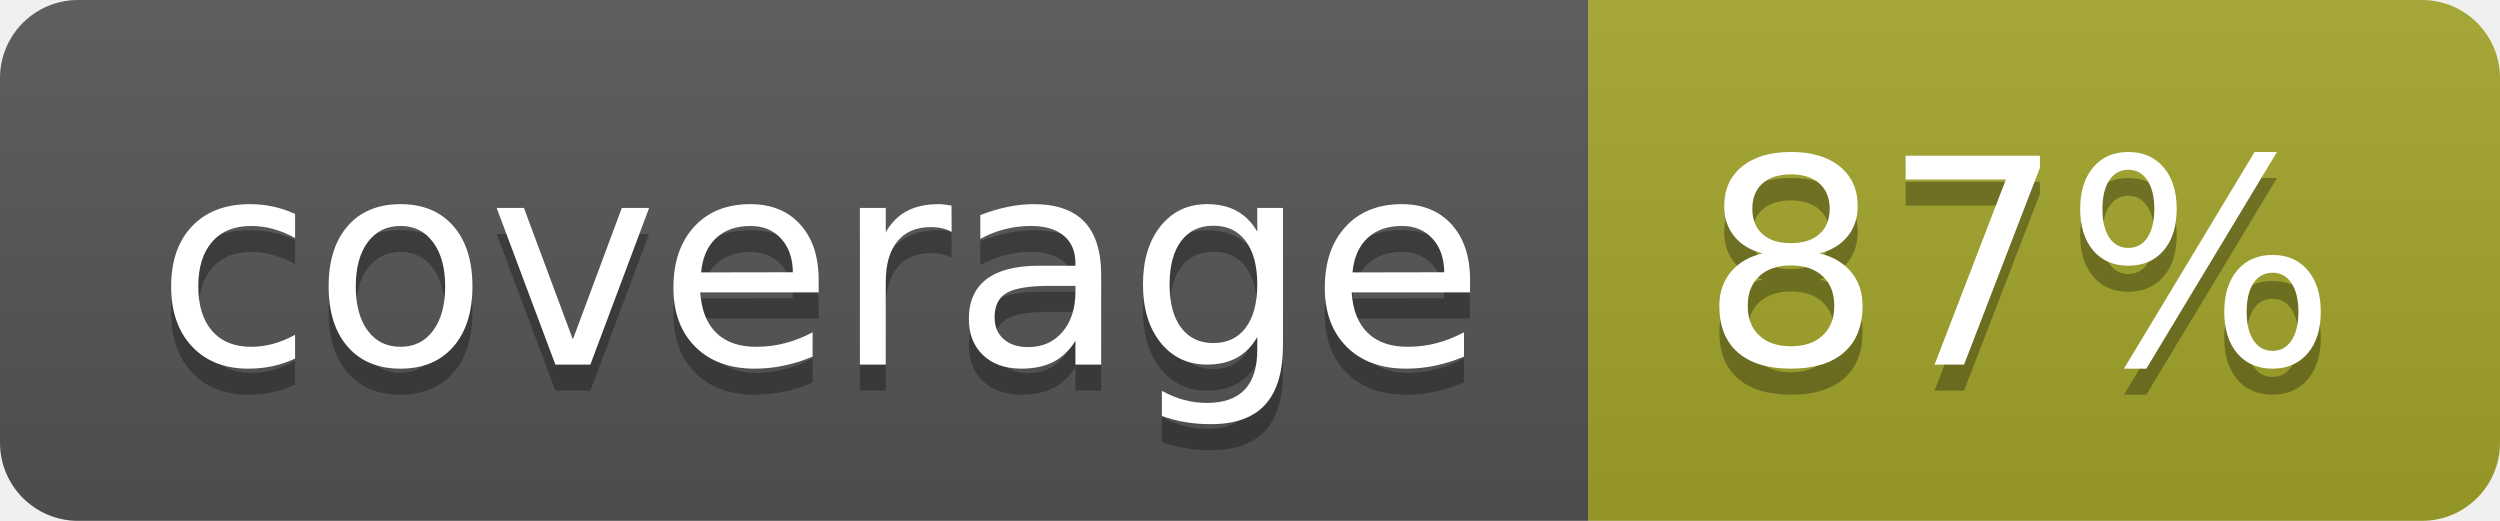
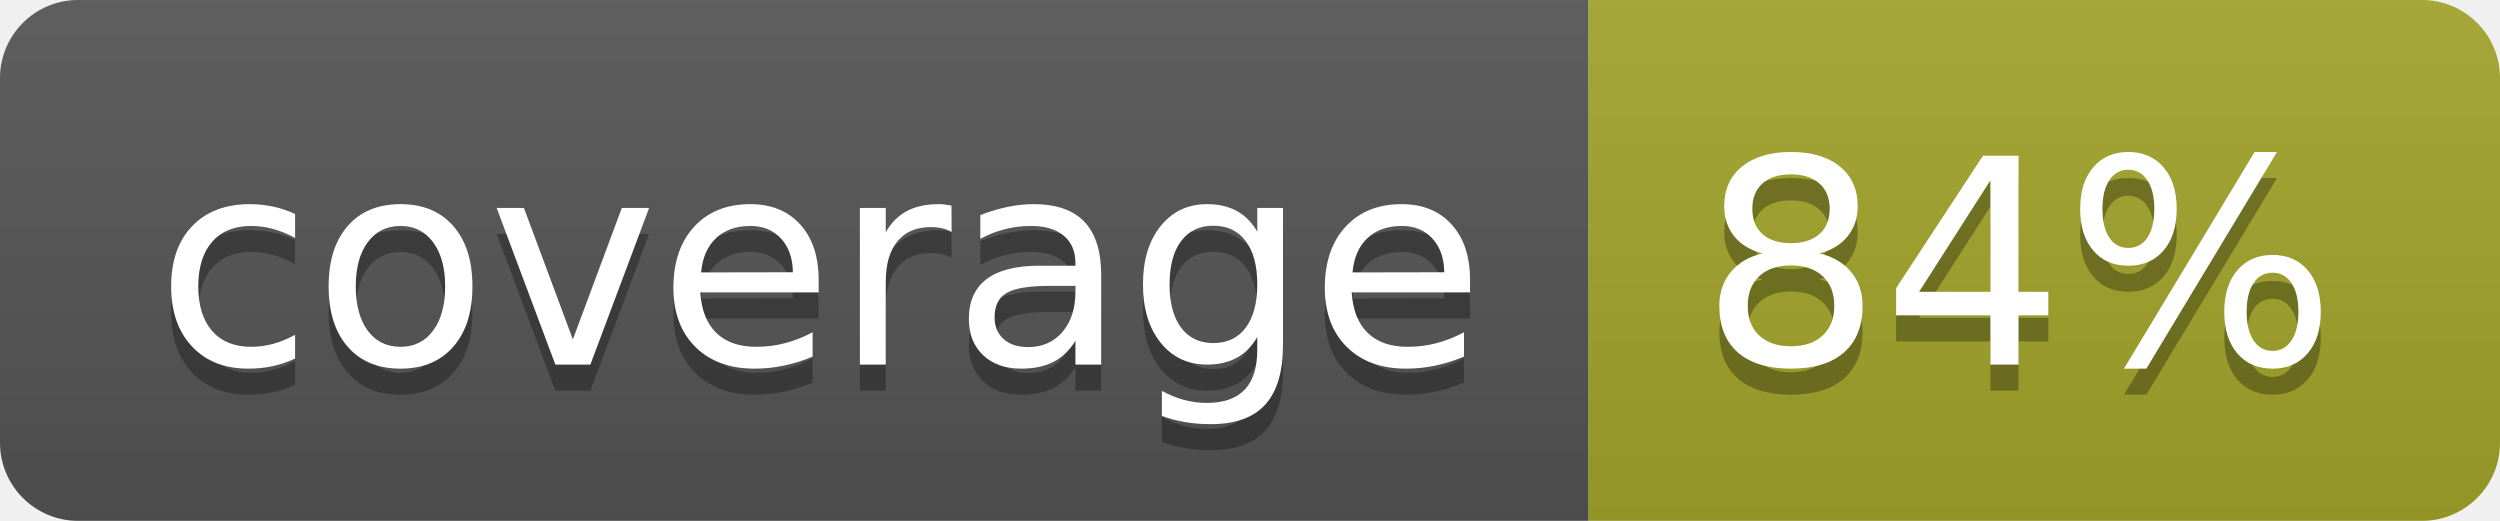
<svg xmlns="http://www.w3.org/2000/svg" width="96" height="20">
  <linearGradient id="b" x2="0" y2="100%">
    <stop offset="0" stop-color="#bbb" stop-opacity=".1" />
    <stop offset="1" stop-opacity=".1" />
  </linearGradient>
  <clipPath id="a">
    <rect width="96" height="20" rx="3" fill="#fff" />
  </clipPath>
  <g clip-path="url(#a)">
    <path fill="#555" d="M0 0h61v20H0z" />
    <path fill="#A3A52A" d="M61 0h35v20H61z" />
    <path fill="url(#b)" d="M0 0h96v20H0z" />
  </g>
  <g fill="#fff" text-anchor="middle" font-family="DejaVu Sans,Verdana,Geneva,sans-serif" font-size="110">
    <text x="315" y="150" fill="#010101" fill-opacity=".3" transform="scale(.1)" textLength="510">coverage</text>
    <text x="315" y="140" transform="scale(.1)" textLength="510">coverage</text>
-     <text x="775" y="150" fill="#010101" fill-opacity=".3" transform="scale(.1)" textLength="250">87%</text>
-     <text x="775" y="140" transform="scale(.1)" textLength="250">87%</text>
+     <text x="775" y="150" fill="#010101" fill-opacity=".3" transform="scale(.1)" textLength="250">84%</text>
+     <text x="775" y="140" transform="scale(.1)" textLength="250">84%</text>
  </g>
</svg>
